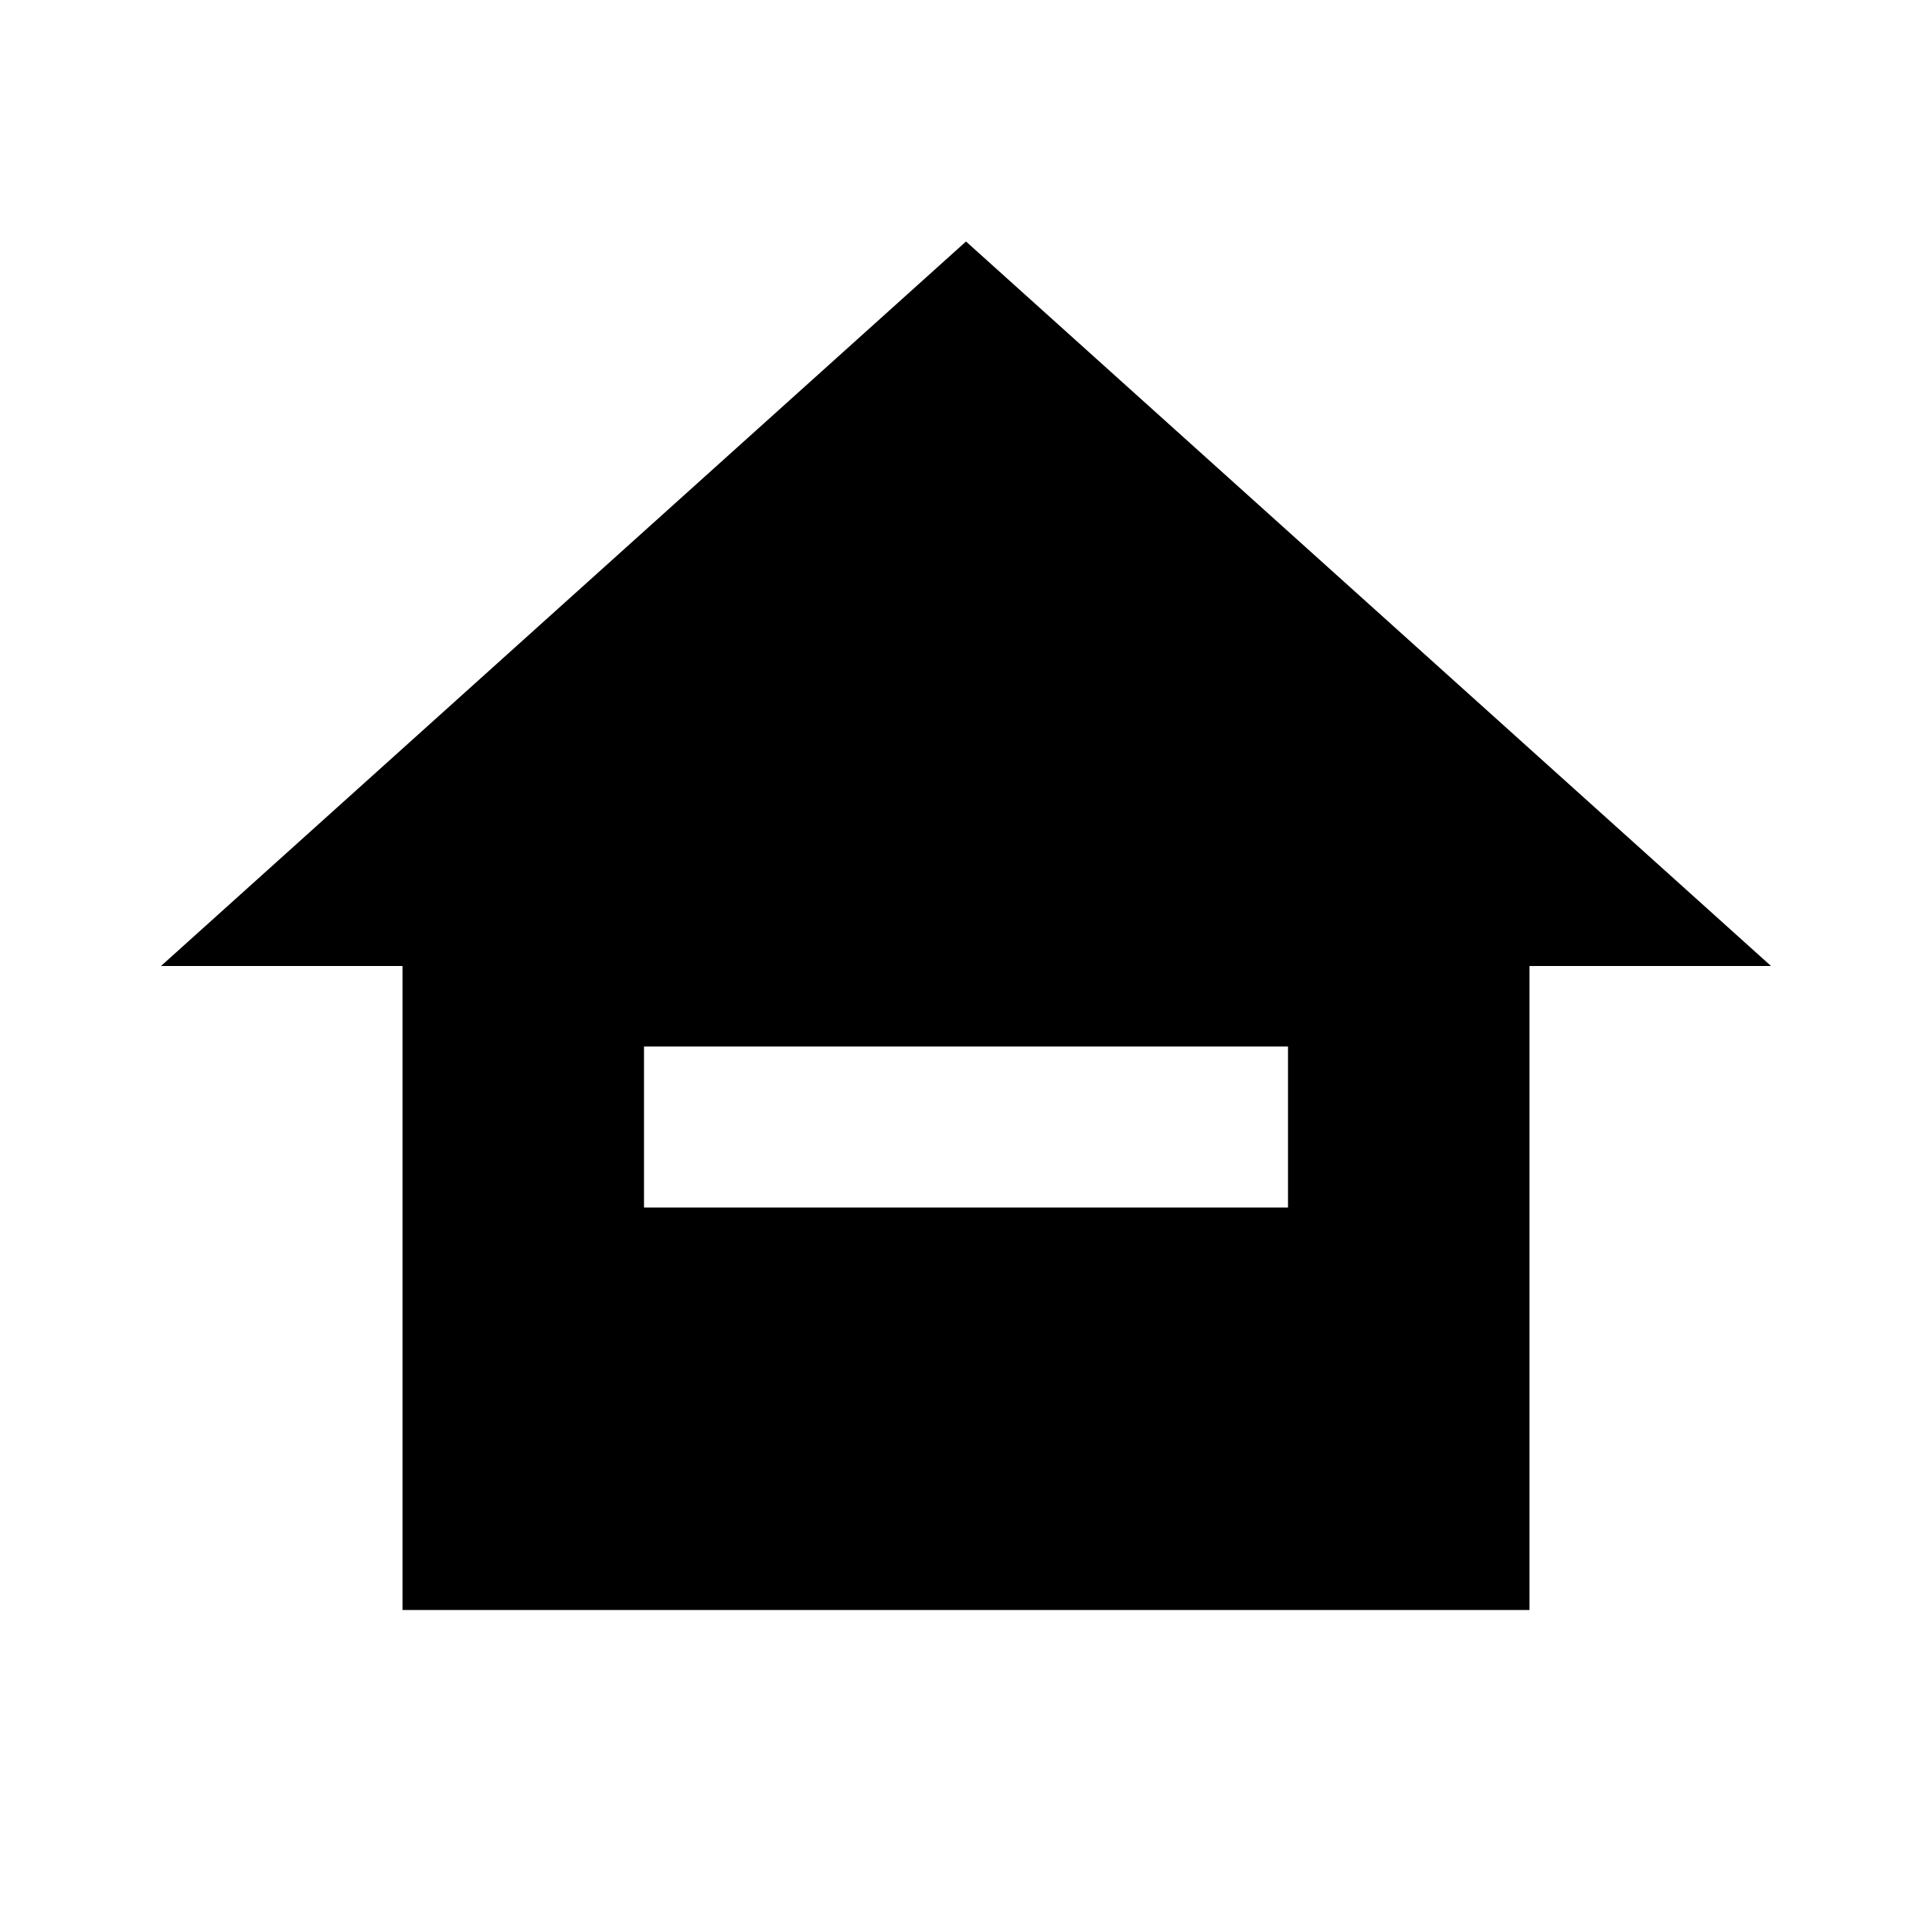
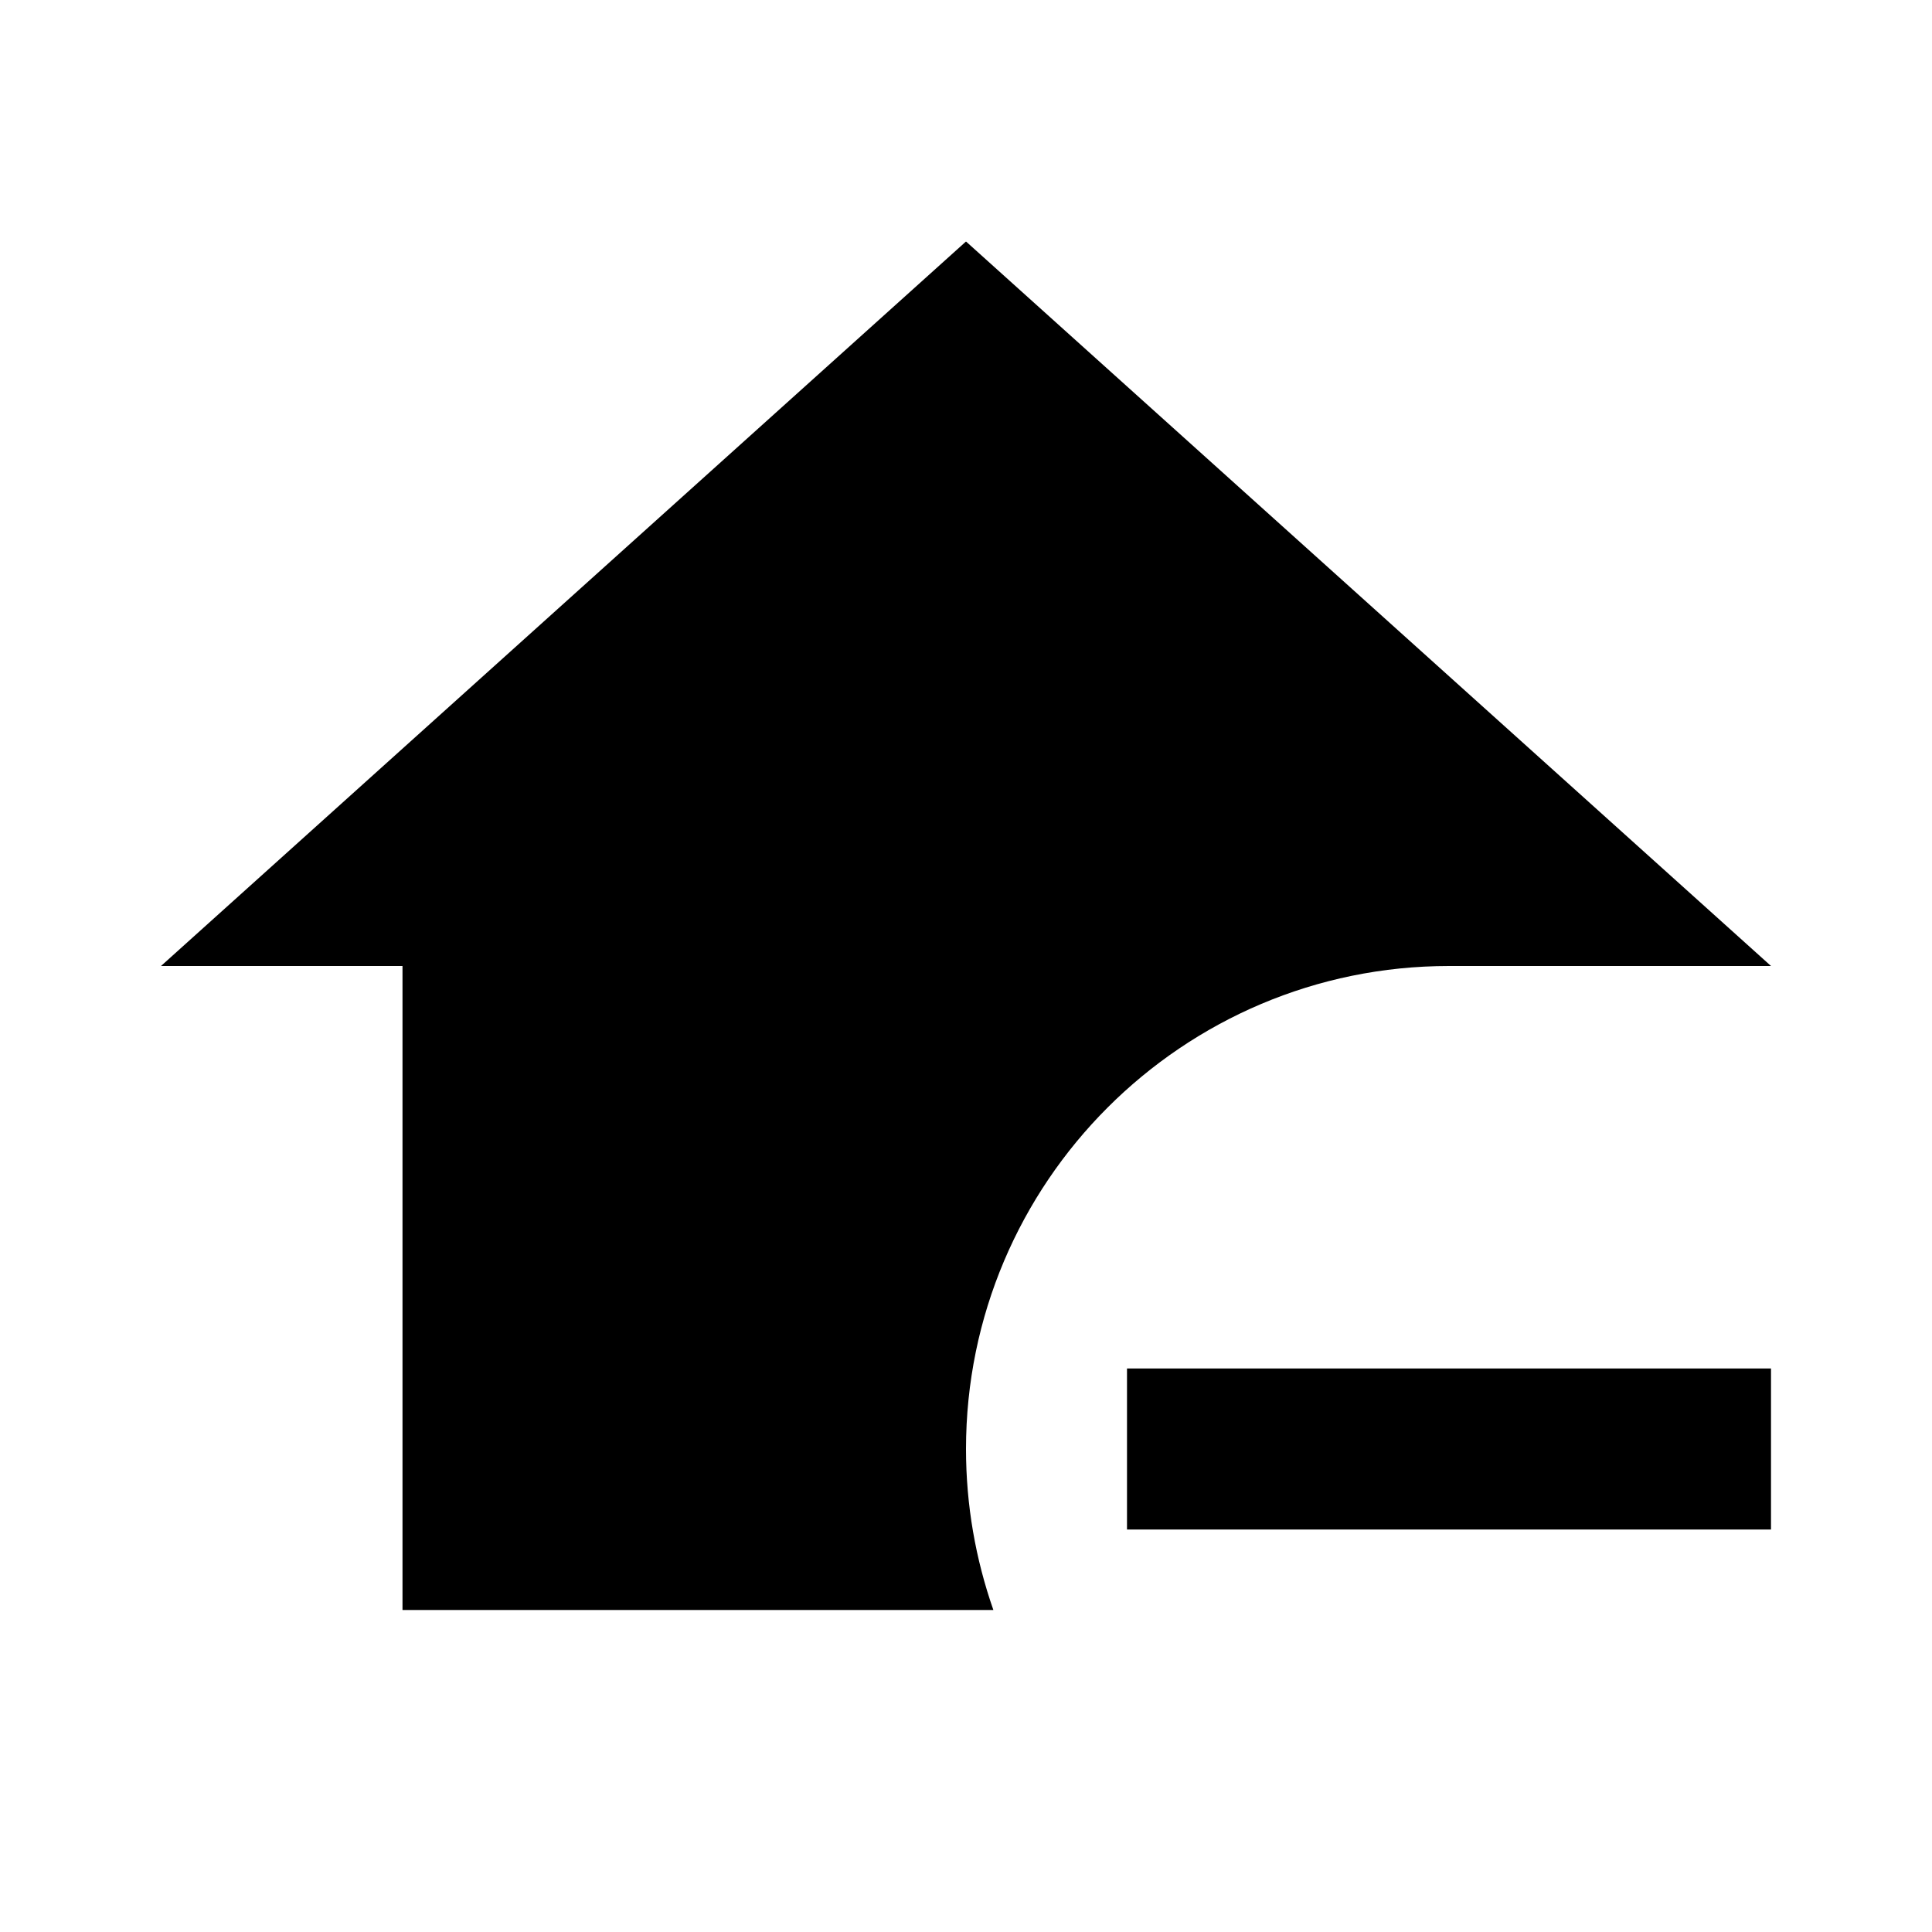
<svg xmlns="http://www.w3.org/2000/svg" width="24" height="24">
-   <path d="M12,3L2,12H5V20H19V12H22L12,3M16,13V15H8V13H16Z" />
+   <path d="M22 17V19H14V17H22M12 3L22 12H18C14.69 12 12 14.69 12 18C12 18.7 12.12 19.37 12.34 20H5V12H2L12 3Z" />
</svg>
